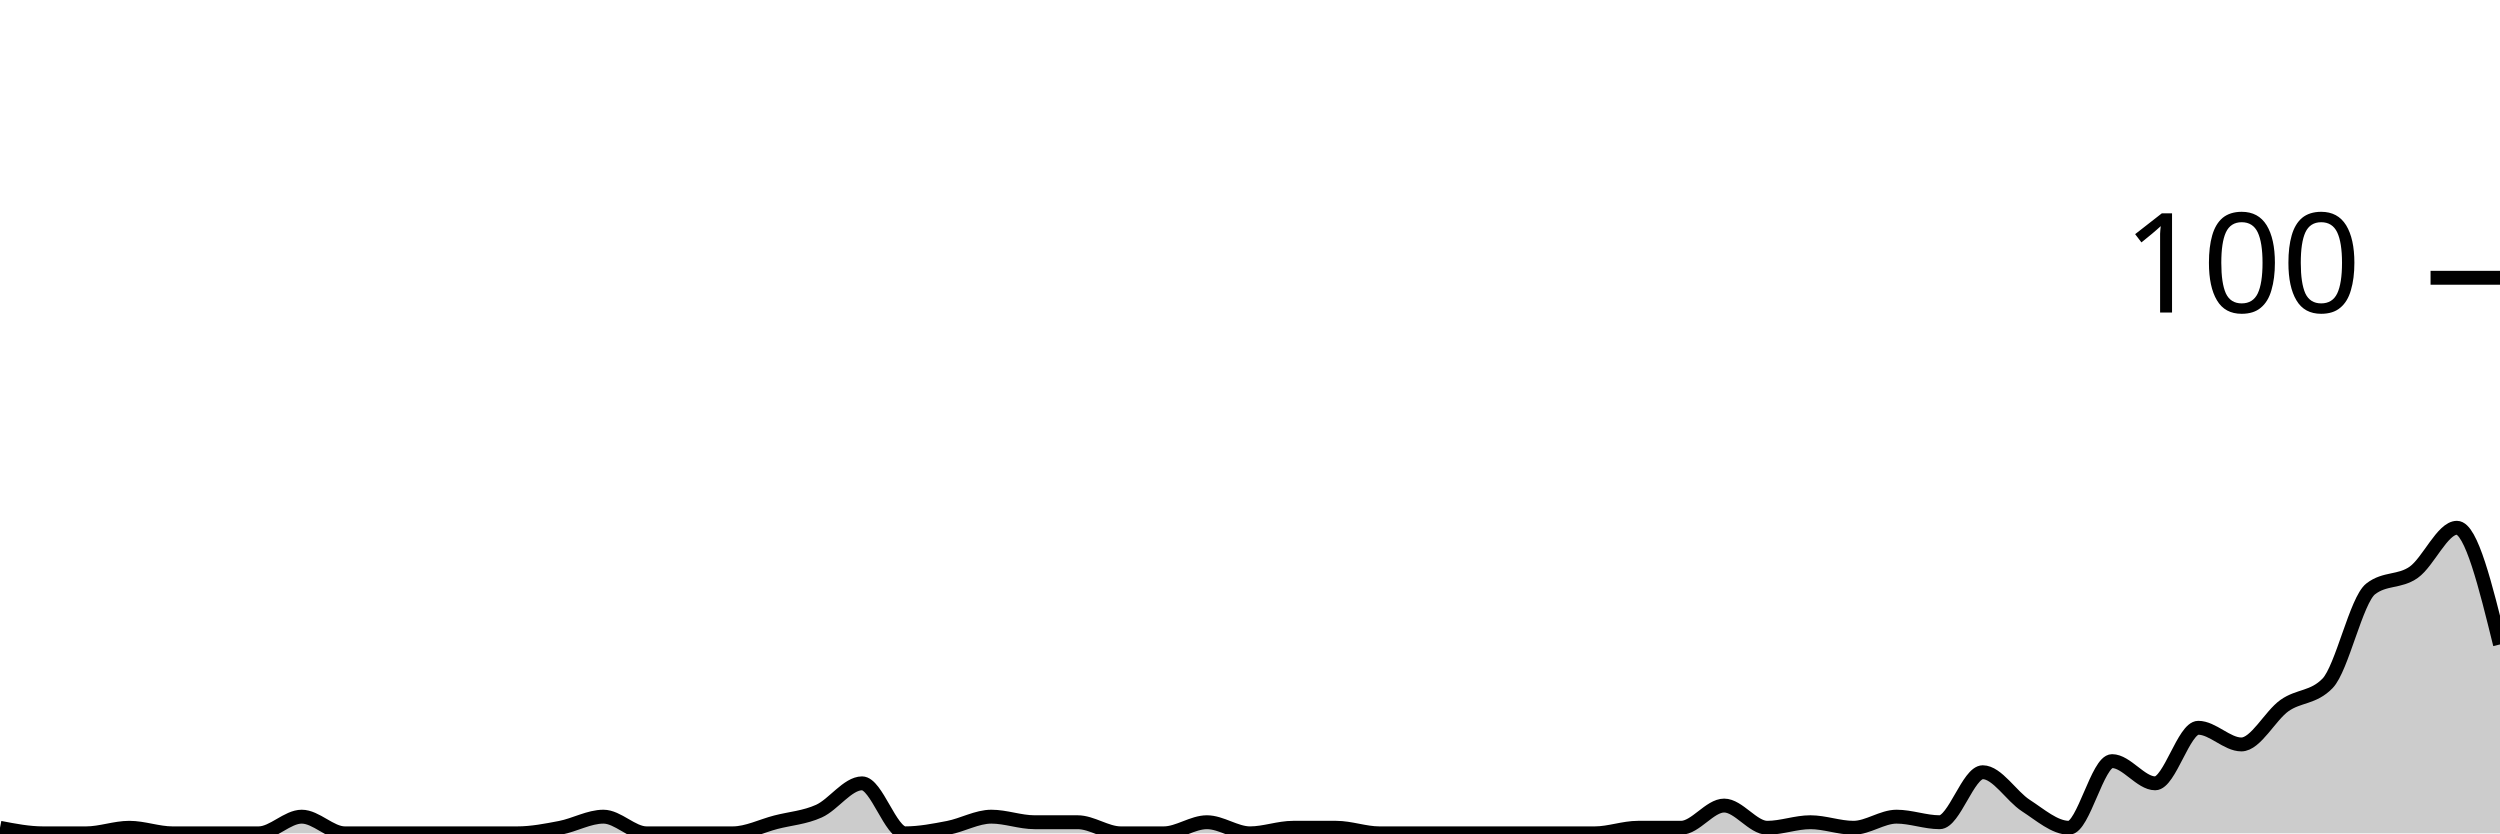
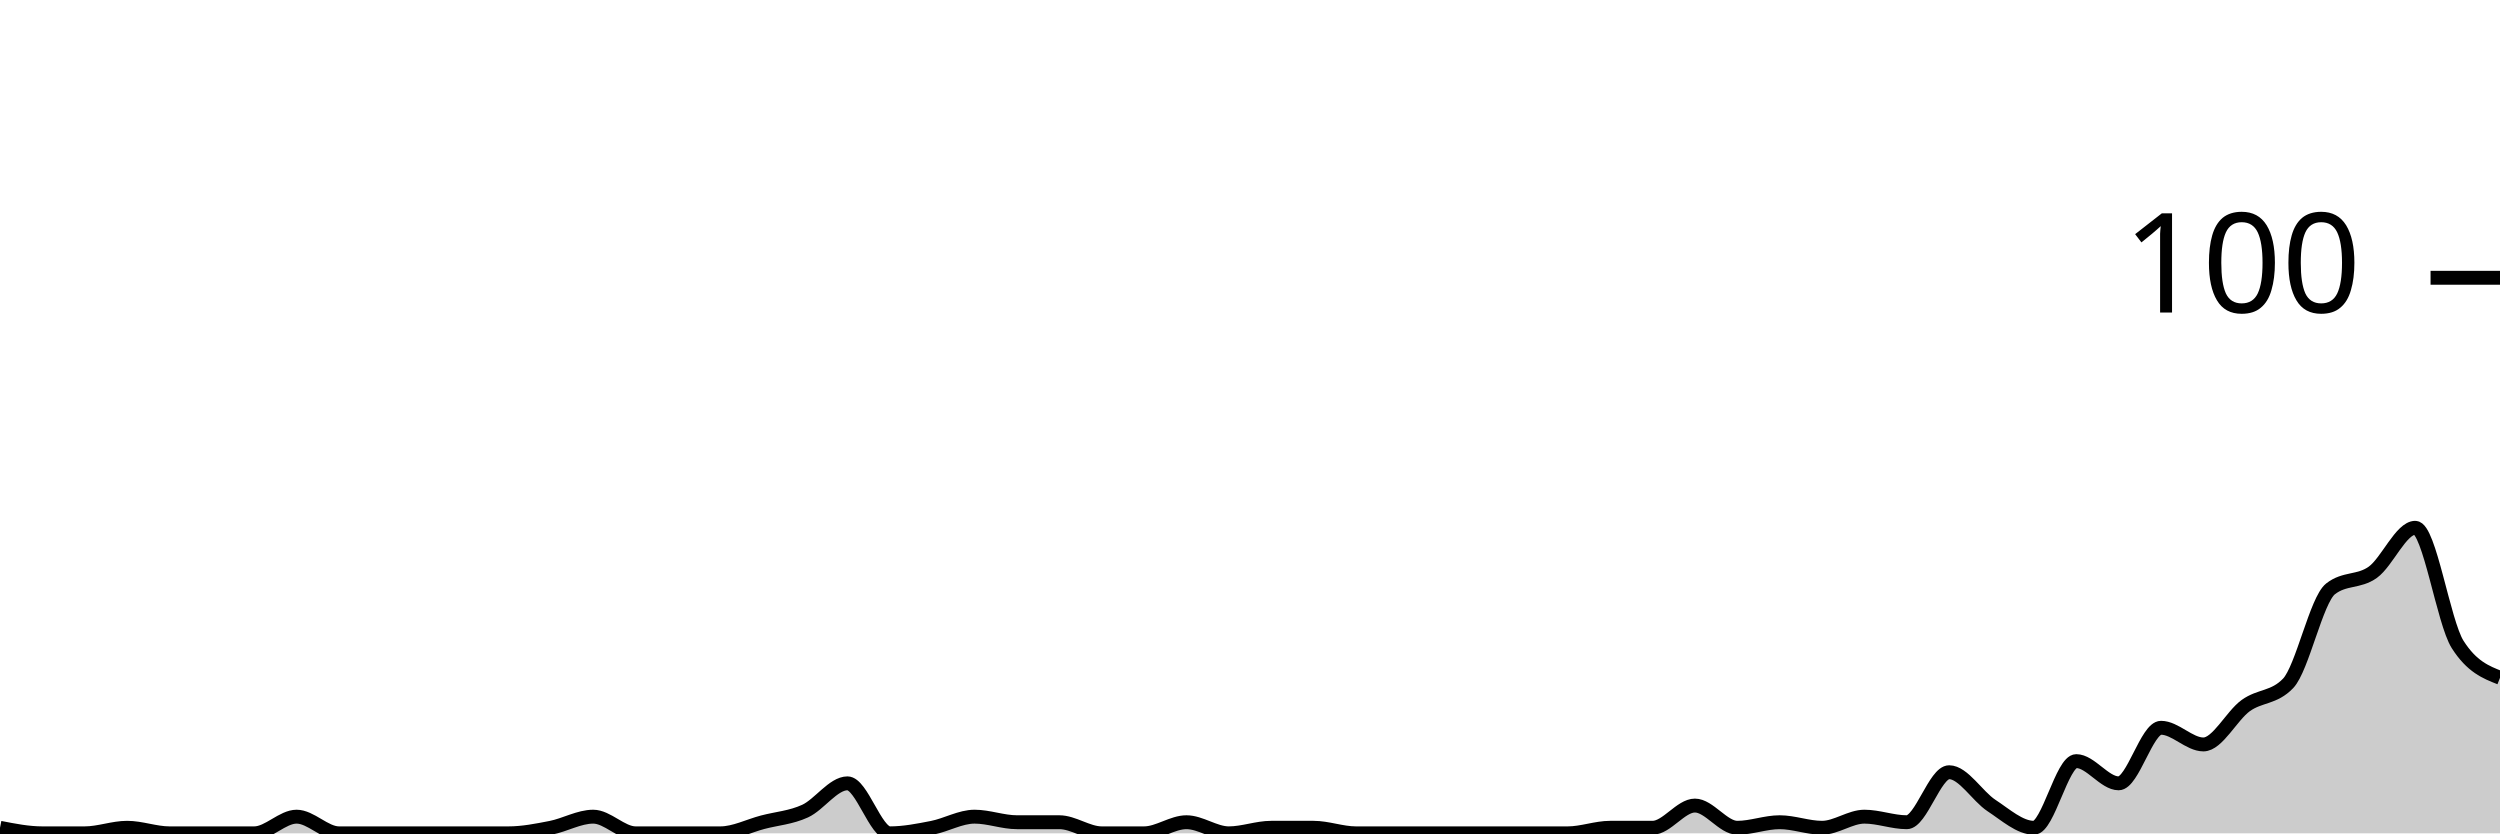
<svg xmlns="http://www.w3.org/2000/svg" viewBox="0 0 180 60">
  <g transform="translate(0,20)">
-     <path class="area" fill="rgba(0, 0, 0, 0.2)" d="M0,39.6C1.034,39.8,2.069,40,3.103,40C4.138,40,5.172,40,6.207,40C7.241,40,8.276,39.6,9.31,39.6C10.345,39.6,11.379,40,12.414,40C13.448,40,14.483,40,15.517,40C16.552,40,17.586,40,18.621,40C19.655,40,20.69,38.8,21.724,38.8C22.759,38.8,23.793,40,24.828,40C25.862,40,26.897,40,27.931,40C28.966,40,30,40,31.034,40C32.069,40,33.103,40,34.138,40C35.172,40,36.207,40,37.241,40C38.276,40,39.31,39.8,40.345,39.6C41.379,39.4,42.414,38.8,43.448,38.8C44.483,38.8,45.517,40,46.552,40C47.586,40,48.621,40,49.655,40C50.69,40,51.724,40,52.759,40C53.793,40,54.828,39.467,55.862,39.2C56.897,38.933,57.931,38.867,58.966,38.4C60,37.933,61.034,36.4,62.069,36.4C63.103,36.4,64.138,40,65.172,40C66.207,40,67.241,39.8,68.276,39.6C69.31,39.4,70.345,38.8,71.379,38.8C72.414,38.8,73.448,39.2,74.483,39.2C75.517,39.2,76.552,39.2,77.586,39.2C78.621,39.2,79.655,40,80.69,40C81.724,40,82.759,40,83.793,40C84.828,40,85.862,39.2,86.897,39.2C87.931,39.2,88.966,40,90,40C91.034,40,92.069,39.6,93.103,39.6C94.138,39.6,95.172,39.6,96.207,39.6C97.241,39.6,98.276,40,99.31,40C100.345,40,101.379,40,102.414,40C103.448,40,104.483,40,105.517,40C106.552,40,107.586,40,108.621,40C109.655,40,110.69,40,111.724,40C112.759,40,113.793,40,114.828,40C115.862,40,116.897,39.6,117.931,39.6C118.966,39.6,120,39.6,121.034,39.6C122.069,39.6,123.103,38,124.138,38C125.172,38,126.207,39.6,127.241,39.6C128.276,39.6,129.31,39.2,130.345,39.2C131.379,39.2,132.414,39.6,133.448,39.6C134.483,39.6,135.517,38.8,136.552,38.8C137.586,38.8,138.621,39.2,139.655,39.2C140.69,39.2,141.724,35.6,142.759,35.6C143.793,35.6,144.828,37.333,145.862,38C146.897,38.667,147.931,39.6,148.966,39.6C150,39.6,151.034,34.8,152.069,34.8C153.103,34.8,154.138,36.4,155.172,36.4C156.207,36.4,157.241,32.4,158.276,32.4C159.31,32.4,160.345,33.6,161.379,33.6C162.414,33.6,163.448,31.533,164.483,30.8C165.517,30.067,166.552,30.267,167.586,29.2C168.621,28.133,169.655,23.2,170.69,22.4C171.724,21.6,172.759,21.933,173.793,21.2C174.828,20.467,175.862,18,176.897,18C177.931,18,178.966,22.2,180,26.4L180,40C178.966,40,177.931,40,176.897,40C175.862,40,174.828,40,173.793,40C172.759,40,171.724,40,170.69,40C169.655,40,168.621,40,167.586,40C166.552,40,165.517,40,164.483,40C163.448,40,162.414,40,161.379,40C160.345,40,159.31,40,158.276,40C157.241,40,156.207,40,155.172,40C154.138,40,153.103,40,152.069,40C151.034,40,150,40,148.966,40C147.931,40,146.897,40,145.862,40C144.828,40,143.793,40,142.759,40C141.724,40,140.69,40,139.655,40C138.621,40,137.586,40,136.552,40C135.517,40,134.483,40,133.448,40C132.414,40,131.379,40,130.345,40C129.31,40,128.276,40,127.241,40C126.207,40,125.172,40,124.138,40C123.103,40,122.069,40,121.034,40C120,40,118.966,40,117.931,40C116.897,40,115.862,40,114.828,40C113.793,40,112.759,40,111.724,40C110.69,40,109.655,40,108.621,40C107.586,40,106.552,40,105.517,40C104.483,40,103.448,40,102.414,40C101.379,40,100.345,40,99.31,40C98.276,40,97.241,40,96.207,40C95.172,40,94.138,40,93.103,40C92.069,40,91.034,40,90,40C88.966,40,87.931,40,86.897,40C85.862,40,84.828,40,83.793,40C82.759,40,81.724,40,80.69,40C79.655,40,78.621,40,77.586,40C76.552,40,75.517,40,74.483,40C73.448,40,72.414,40,71.379,40C70.345,40,69.31,40,68.276,40C67.241,40,66.207,40,65.172,40C64.138,40,63.103,40,62.069,40C61.034,40,60,40,58.966,40C57.931,40,56.897,40,55.862,40C54.828,40,53.793,40,52.759,40C51.724,40,50.69,40,49.655,40C48.621,40,47.586,40,46.552,40C45.517,40,44.483,40,43.448,40C42.414,40,41.379,40,40.345,40C39.31,40,38.276,40,37.241,40C36.207,40,35.172,40,34.138,40C33.103,40,32.069,40,31.034,40C30,40,28.966,40,27.931,40C26.897,40,25.862,40,24.828,40C23.793,40,22.759,40,21.724,40C20.69,40,19.655,40,18.621,40C17.586,40,16.552,40,15.517,40C14.483,40,13.448,40,12.414,40C11.379,40,10.345,40,9.31,40C8.276,40,7.241,40,6.207,40C5.172,40,4.138,40,3.103,40C2.069,40,1.034,40,0,40Z" />
-     <path class="line" stroke="black" fill="none" d="M0,39.6C1.034,39.8,2.069,40,3.103,40C4.138,40,5.172,40,6.207,40C7.241,40,8.276,39.6,9.31,39.6C10.345,39.6,11.379,40,12.414,40C13.448,40,14.483,40,15.517,40C16.552,40,17.586,40,18.621,40C19.655,40,20.69,38.8,21.724,38.8C22.759,38.8,23.793,40,24.828,40C25.862,40,26.897,40,27.931,40C28.966,40,30,40,31.034,40C32.069,40,33.103,40,34.138,40C35.172,40,36.207,40,37.241,40C38.276,40,39.31,39.8,40.345,39.6C41.379,39.4,42.414,38.8,43.448,38.8C44.483,38.8,45.517,40,46.552,40C47.586,40,48.621,40,49.655,40C50.69,40,51.724,40,52.759,40C53.793,40,54.828,39.467,55.862,39.2C56.897,38.933,57.931,38.867,58.966,38.4C60,37.933,61.034,36.4,62.069,36.4C63.103,36.4,64.138,40,65.172,40C66.207,40,67.241,39.8,68.276,39.6C69.31,39.4,70.345,38.8,71.379,38.8C72.414,38.8,73.448,39.2,74.483,39.2C75.517,39.2,76.552,39.2,77.586,39.2C78.621,39.2,79.655,40,80.69,40C81.724,40,82.759,40,83.793,40C84.828,40,85.862,39.2,86.897,39.2C87.931,39.2,88.966,40,90,40C91.034,40,92.069,39.6,93.103,39.6C94.138,39.6,95.172,39.6,96.207,39.6C97.241,39.6,98.276,40,99.31,40C100.345,40,101.379,40,102.414,40C103.448,40,104.483,40,105.517,40C106.552,40,107.586,40,108.621,40C109.655,40,110.69,40,111.724,40C112.759,40,113.793,40,114.828,40C115.862,40,116.897,39.6,117.931,39.6C118.966,39.6,120,39.6,121.034,39.6C122.069,39.6,123.103,38,124.138,38C125.172,38,126.207,39.6,127.241,39.6C128.276,39.6,129.31,39.2,130.345,39.2C131.379,39.2,132.414,39.6,133.448,39.6C134.483,39.6,135.517,38.8,136.552,38.8C137.586,38.8,138.621,39.2,139.655,39.2C140.69,39.2,141.724,35.6,142.759,35.6C143.793,35.6,144.828,37.333,145.862,38C146.897,38.667,147.931,39.6,148.966,39.6C150,39.6,151.034,34.8,152.069,34.8C153.103,34.8,154.138,36.4,155.172,36.4C156.207,36.4,157.241,32.4,158.276,32.4C159.31,32.4,160.345,33.6,161.379,33.6C162.414,33.6,163.448,31.533,164.483,30.8C165.517,30.067,166.552,30.267,167.586,29.2C168.621,28.133,169.655,23.2,170.69,22.4C171.724,21.6,172.759,21.933,173.793,21.2C174.828,20.467,175.862,18,176.897,18C177.931,18,178.966,22.2,180,26.4" />
+     <path class="area" fill="rgba(0, 0, 0, 0.2)" d="M0,39.6C1.017,39.8,2.034,40,3.051,40C4.068,40,5.085,40,6.102,40C7.119,40,8.136,39.6,9.153,39.6C10.169,39.6,11.186,40,12.203,40C13.22,40,14.237,40,15.254,40C16.271,40,17.288,40,18.305,40C19.322,40,20.339,38.8,21.356,38.8C22.373,38.8,23.39,40,24.407,40C25.424,40,26.441,40,27.458,40C28.475,40,29.492,40,30.508,40C31.525,40,32.542,40,33.559,40C34.576,40,35.593,40,36.61,40C37.627,40,38.644,39.8,39.661,39.6C40.678,39.4,41.695,38.8,42.712,38.8C43.729,38.8,44.746,40,45.763,40C46.78,40,47.797,40,48.814,40C49.831,40,50.847,40,51.864,40C52.881,40,53.898,39.467,54.915,39.2C55.932,38.933,56.949,38.867,57.966,38.4C58.983,37.933,60,36.4,61.017,36.4C62.034,36.4,63.051,40,64.068,40C65.085,40,66.102,39.8,67.119,39.6C68.136,39.4,69.153,38.8,70.169,38.8C71.186,38.8,72.203,39.2,73.22,39.2C74.237,39.2,75.254,39.2,76.271,39.2C77.288,39.2,78.305,40,79.322,40C80.339,40,81.356,40,82.373,40C83.39,40,84.407,39.2,85.424,39.2C86.441,39.2,87.458,40,88.475,40C89.492,40,90.508,39.6,91.525,39.6C92.542,39.6,93.559,39.6,94.576,39.6C95.593,39.6,96.61,40,97.627,40C98.644,40,99.661,40,100.678,40C101.695,40,102.712,40,103.729,40C104.746,40,105.763,40,106.78,40C107.797,40,108.814,40,109.831,40C110.847,40,111.864,40,112.881,40C113.898,40,114.915,39.6,115.932,39.6C116.949,39.6,117.966,39.6,118.983,39.6C120,39.6,121.017,38,122.034,38C123.051,38,124.068,39.6,125.085,39.6C126.102,39.6,127.119,39.2,128.136,39.2C129.153,39.2,130.169,39.6,131.186,39.6C132.203,39.6,133.22,38.8,134.237,38.8C135.254,38.8,136.271,39.2,137.288,39.2C138.305,39.2,139.322,35.6,140.339,35.6C141.356,35.6,142.373,37.333,143.39,38C144.407,38.667,145.424,39.6,146.441,39.6C147.458,39.6,148.475,34.8,149.492,34.8C150.508,34.8,151.525,36.4,152.542,36.4C153.559,36.4,154.576,32.4,155.593,32.4C156.61,32.4,157.627,33.6,158.644,33.6C159.661,33.6,160.678,31.533,161.695,30.8C162.712,30.067,163.729,30.267,164.746,29.2C165.763,28.133,166.78,23.2,167.797,22.4C168.814,21.6,169.831,21.933,170.847,21.2C171.864,20.467,172.881,18,173.898,18C174.915,18,175.932,24.8,176.949,26.4C177.966,28,178.983,28.4,180,28.8L180,40C178.983,40,177.966,40,176.949,40C175.932,40,174.915,40,173.898,40C172.881,40,171.864,40,170.847,40C169.831,40,168.814,40,167.797,40C166.78,40,165.763,40,164.746,40C163.729,40,162.712,40,161.695,40C160.678,40,159.661,40,158.644,40C157.627,40,156.61,40,155.593,40C154.576,40,153.559,40,152.542,40C151.525,40,150.508,40,149.492,40C148.475,40,147.458,40,146.441,40C145.424,40,144.407,40,143.39,40C142.373,40,141.356,40,140.339,40C139.322,40,138.305,40,137.288,40C136.271,40,135.254,40,134.237,40C133.22,40,132.203,40,131.186,40C130.169,40,129.153,40,128.136,40C127.119,40,126.102,40,125.085,40C124.068,40,123.051,40,122.034,40C121.017,40,120,40,118.983,40C117.966,40,116.949,40,115.932,40C114.915,40,113.898,40,112.881,40C111.864,40,110.847,40,109.831,40C108.814,40,107.797,40,106.78,40C105.763,40,104.746,40,103.729,40C102.712,40,101.695,40,100.678,40C99.661,40,98.644,40,97.627,40C96.61,40,95.593,40,94.576,40C93.559,40,92.542,40,91.525,40C90.508,40,89.492,40,88.475,40C87.458,40,86.441,40,85.424,40C84.407,40,83.39,40,82.373,40C81.356,40,80.339,40,79.322,40C78.305,40,77.288,40,76.271,40C75.254,40,74.237,40,73.22,40C72.203,40,71.186,40,70.169,40C69.153,40,68.136,40,67.119,40C66.102,40,65.085,40,64.068,40C63.051,40,62.034,40,61.017,40C60,40,58.983,40,57.966,40C56.949,40,55.932,40,54.915,40C53.898,40,52.881,40,51.864,40C50.847,40,49.831,40,48.814,40C47.797,40,46.78,40,45.763,40C44.746,40,43.729,40,42.712,40C41.695,40,40.678,40,39.661,40C38.644,40,37.627,40,36.61,40C35.593,40,34.576,40,33.559,40C32.542,40,31.525,40,30.508,40C29.492,40,28.475,40,27.458,40C26.441,40,25.424,40,24.407,40C23.39,40,22.373,40,21.356,40C20.339,40,19.322,40,18.305,40C17.288,40,16.271,40,15.254,40C14.237,40,13.22,40,12.203,40C11.186,40,10.169,40,9.153,40C8.136,40,7.119,40,6.102,40C5.085,40,4.068,40,3.051,40C2.034,40,1.017,40,0,40Z" />
+     <path class="line" stroke="black" fill="none" d="M0,39.6C1.017,39.8,2.034,40,3.051,40C4.068,40,5.085,40,6.102,40C7.119,40,8.136,39.6,9.153,39.6C10.169,39.6,11.186,40,12.203,40C13.22,40,14.237,40,15.254,40C16.271,40,17.288,40,18.305,40C19.322,40,20.339,38.8,21.356,38.8C22.373,38.8,23.39,40,24.407,40C25.424,40,26.441,40,27.458,40C28.475,40,29.492,40,30.508,40C31.525,40,32.542,40,33.559,40C34.576,40,35.593,40,36.61,40C37.627,40,38.644,39.8,39.661,39.6C40.678,39.4,41.695,38.8,42.712,38.8C43.729,38.8,44.746,40,45.763,40C46.78,40,47.797,40,48.814,40C49.831,40,50.847,40,51.864,40C52.881,40,53.898,39.467,54.915,39.2C55.932,38.933,56.949,38.867,57.966,38.4C58.983,37.933,60,36.4,61.017,36.4C62.034,36.4,63.051,40,64.068,40C65.085,40,66.102,39.8,67.119,39.6C68.136,39.4,69.153,38.8,70.169,38.8C71.186,38.8,72.203,39.2,73.22,39.2C74.237,39.2,75.254,39.2,76.271,39.2C77.288,39.2,78.305,40,79.322,40C80.339,40,81.356,40,82.373,40C83.39,40,84.407,39.2,85.424,39.2C86.441,39.2,87.458,40,88.475,40C89.492,40,90.508,39.6,91.525,39.6C92.542,39.6,93.559,39.6,94.576,39.6C95.593,39.6,96.61,40,97.627,40C98.644,40,99.661,40,100.678,40C101.695,40,102.712,40,103.729,40C104.746,40,105.763,40,106.78,40C107.797,40,108.814,40,109.831,40C110.847,40,111.864,40,112.881,40C113.898,40,114.915,39.6,115.932,39.6C116.949,39.6,117.966,39.6,118.983,39.6C120,39.6,121.017,38,122.034,38C123.051,38,124.068,39.6,125.085,39.6C126.102,39.6,127.119,39.2,128.136,39.2C129.153,39.2,130.169,39.6,131.186,39.6C132.203,39.6,133.22,38.8,134.237,38.8C135.254,38.8,136.271,39.2,137.288,39.2C138.305,39.2,139.322,35.6,140.339,35.6C141.356,35.6,142.373,37.333,143.39,38C144.407,38.667,145.424,39.6,146.441,39.6C147.458,39.6,148.475,34.8,149.492,34.8C150.508,34.8,151.525,36.4,152.542,36.4C153.559,36.4,154.576,32.4,155.593,32.4C156.61,32.4,157.627,33.6,158.644,33.6C159.661,33.6,160.678,31.533,161.695,30.8C162.712,30.067,163.729,30.267,164.746,29.2C165.763,28.133,166.78,23.2,167.797,22.4C168.814,21.6,169.831,21.933,170.847,21.2C171.864,20.467,172.881,18,173.898,18C174.915,18,175.932,24.8,176.949,26.4C177.966,28,178.983,28.4,180,28.8" />
    <path class="axis-ceiling" stroke-width="1" stroke="black" fill="none" d="M175,0L180,0" />
    <text class="axis-ceiling-label" font-family="sans-serif" text-anchor="end" font-size="10px" x="170" y="2.5">100</text>
  </g>
</svg>
